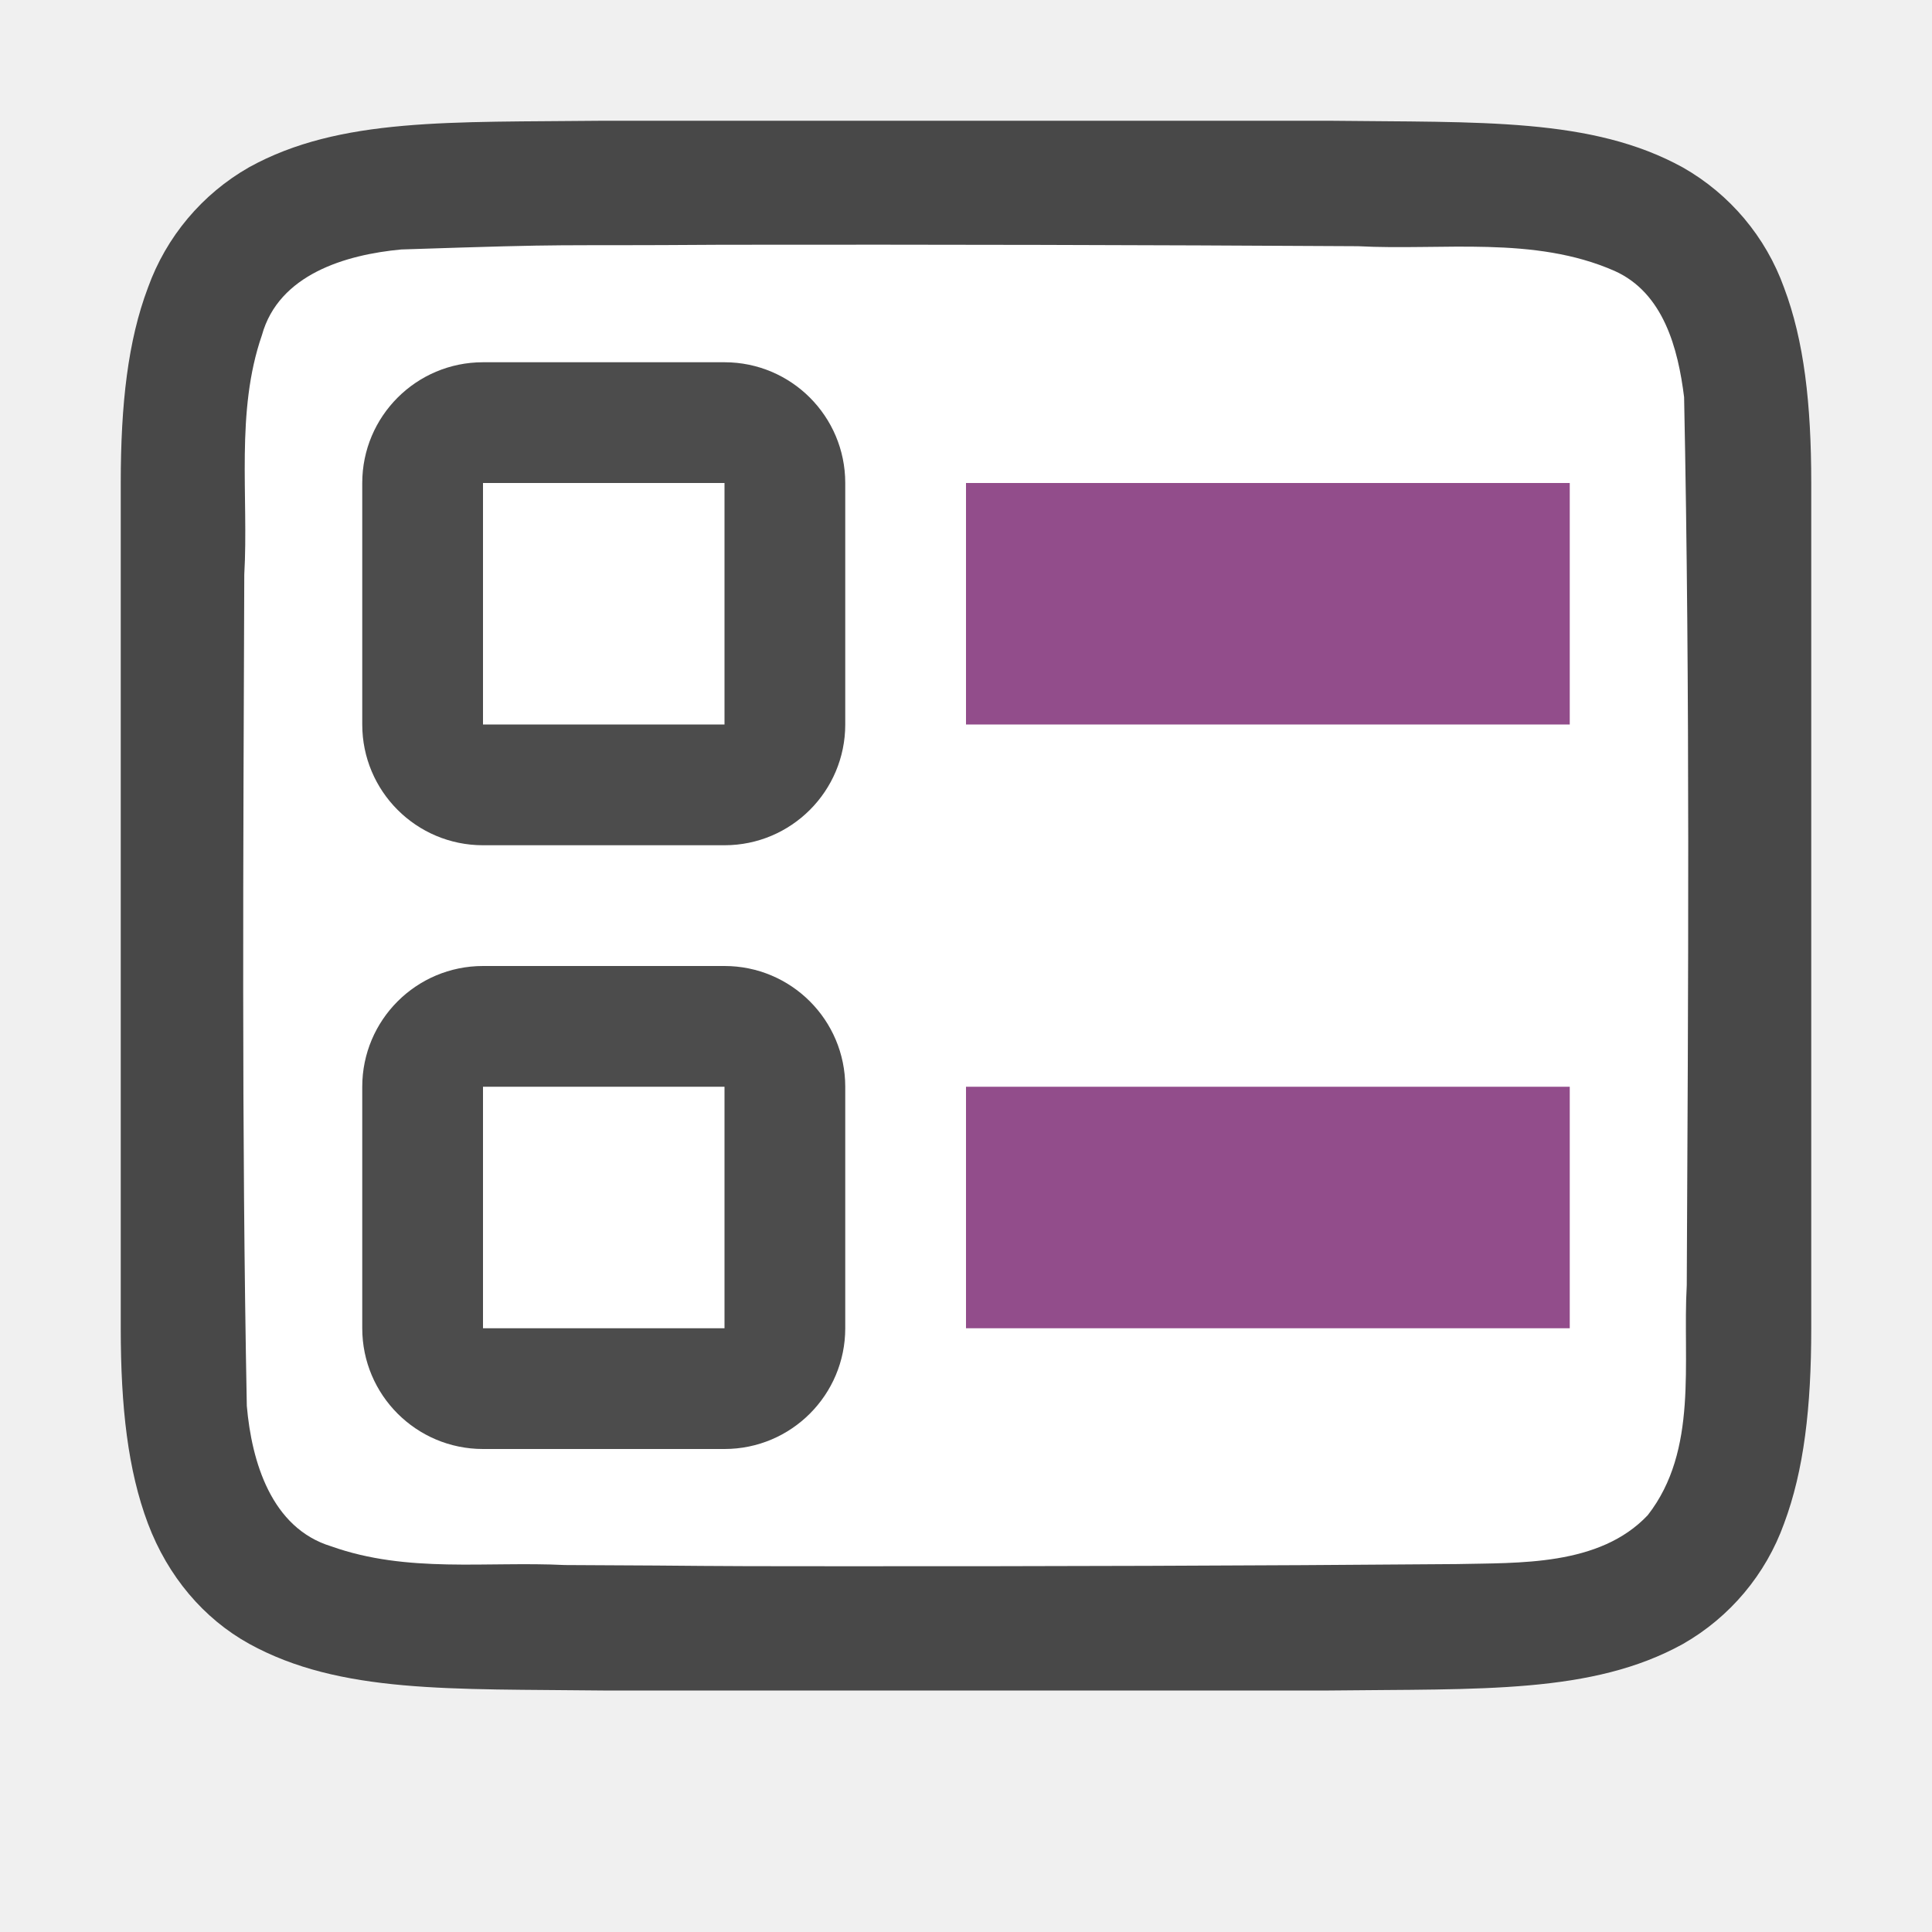
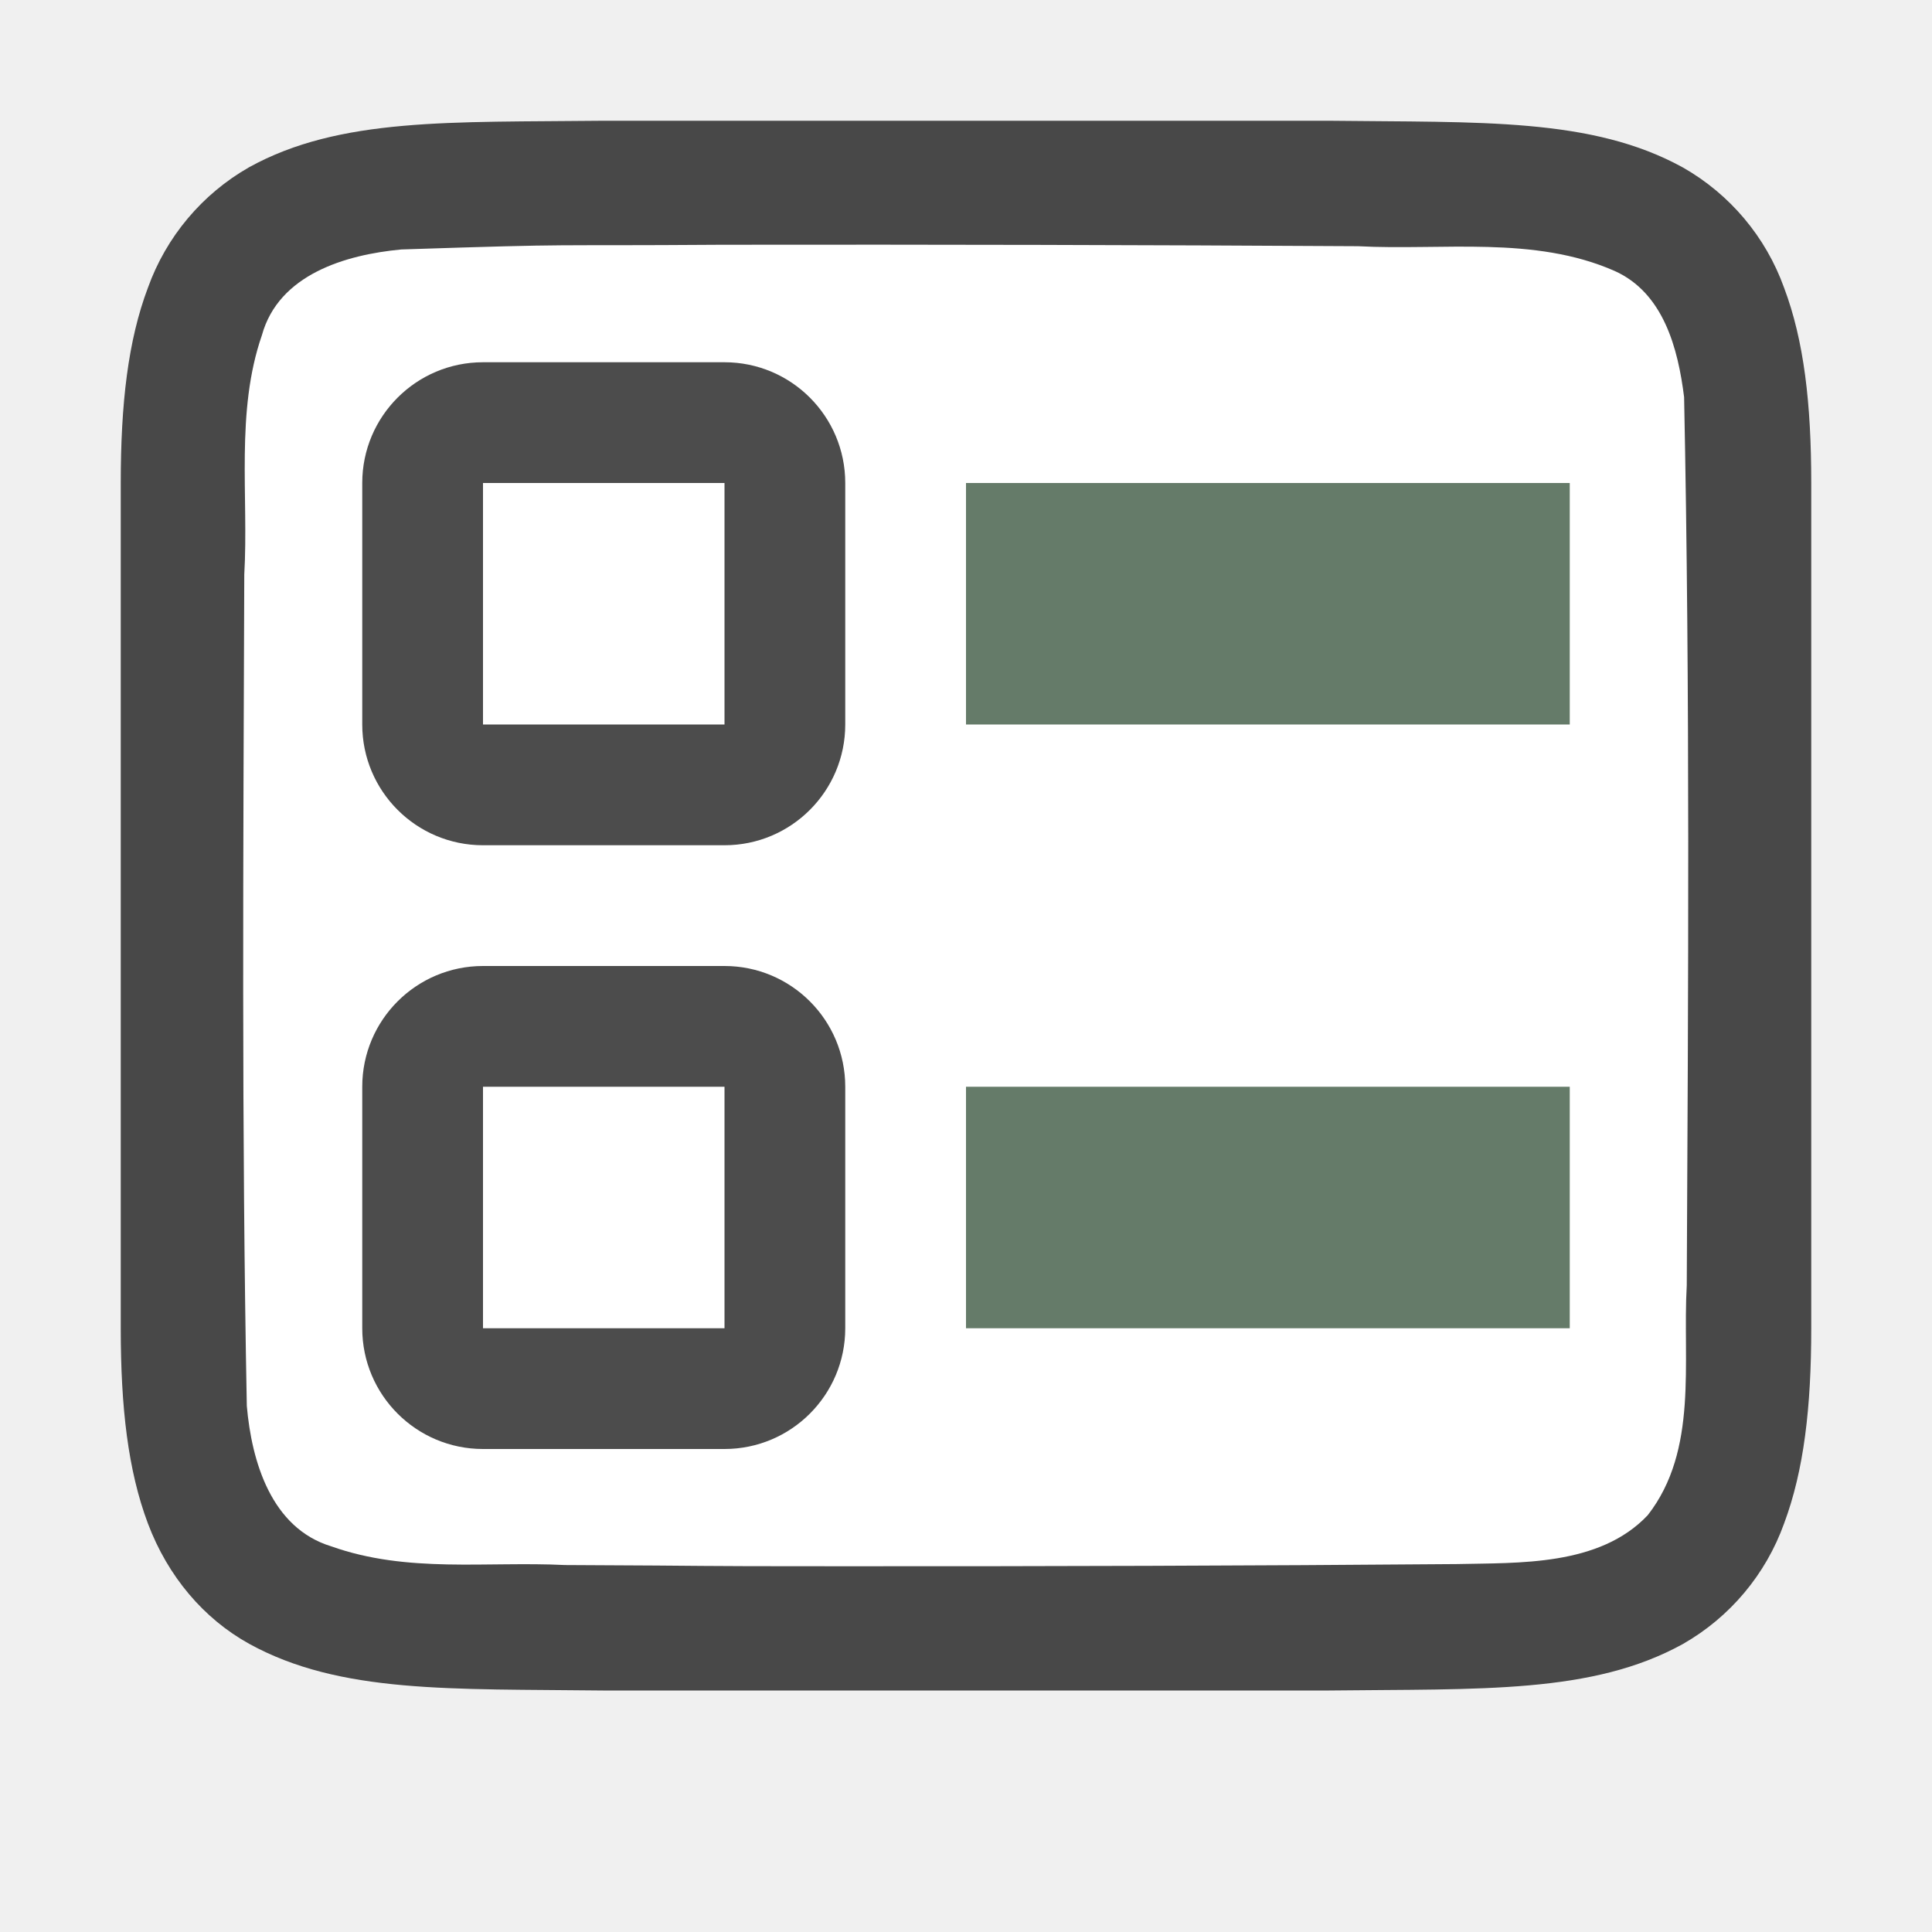
<svg xmlns="http://www.w3.org/2000/svg" viewBox="0 0 16 16">/&gt;<path d="M4.995 1c-1.259.014-2.18-.03-2.932.385a1.88 1.88 0 0 0-.838.998C1.06 2.82 1 3.343 1 4v7c0 .657.06 1.178.225 1.617.165.438.462.788.838.996.753.415 1.674.372 2.932.387H11.005c1.259-.015 2.18.03 2.932-.385a1.88 1.88 0 0 0 .838-.998c.164-.439.225-.96.225-1.617V4c0-.658-.06-1.179-.225-1.617a1.875 1.875 0 0 0-.838-.996c-.753-.415-1.674-.372-2.932-.387H4.998z" style="font-style:normal;font-variant:normal;font-weight:400;font-stretch:normal;font-size:15px;line-height:125%;font-family:Ubuntu;-inkscape-font-specification:Ubuntu;text-align:center;letter-spacing:0;word-spacing:0;writing-mode:lr-tb;text-anchor:middle;display:inline;opacity:.7;fill:#000;fill-opacity:1;stroke:none;stroke-width:1" />
  <path d="M5.983 2.027c-1.557.011-1.11-.012-2.66.039-.46.043-1.015.206-1.154.71-.22.635-.109 1.334-.146 1.982-.008 2.297-.023 4.595.021 6.885.04.462.203 1.012.699 1.163.632.225 1.284.123 1.936.155 1.424.006.85.01 2.275.01 1.705.001 3.409-.004 5.108-.018.512-.012 1.183.02 1.584-.405.421-.54.287-1.268.323-1.904.012-2.444.028-4.91-.022-7.355-.05-.402-.17-.863-.575-1.045-.668-.294-1.426-.168-2.126-.205a715.83 715.83 0 0 0-5.263-.012z" style="opacity:1;vector-effect:none;fill:#fff;fill-opacity:1;stroke:none;stroke-width:1;stroke-linecap:round;stroke-linejoin:bevel;stroke-miterlimit:4;stroke-dasharray:none;stroke-dashoffset:0;stroke-opacity:1" />
-   <path style="opacity:1;vector-effect:none;fill:#924d8b;fill-opacity:1;stroke:none;stroke-width:2.284;stroke-linecap:round;stroke-linejoin:round;stroke-miterlimit:4;stroke-dasharray:none;stroke-dashoffset:0;stroke-opacity:1" d="M8 4h5v2H8z" />
+   <path style="opacity:1;vector-effect:none;fill:#657B69;fill-opacity:1;stroke:none;stroke-width:2.284;stroke-linecap:round;stroke-linejoin:round;stroke-miterlimit:4;stroke-dasharray:none;stroke-dashoffset:0;stroke-opacity:1" d="M8 4h5v2H8z" />
  <rect y="3" x="3" height="4" width="4" style="opacity:.7;vector-effect:none;fill:#000;fill-opacity:1;stroke:none;stroke-width:2.154;stroke-linecap:round;stroke-linejoin:round;stroke-miterlimit:4;stroke-dasharray:none;stroke-dashoffset:0;stroke-opacity:1" ry="1" />
  <path style="opacity:1;vector-effect:none;fill:#fff;fill-opacity:1;stroke:none;stroke-width:2.154;stroke-linecap:round;stroke-linejoin:round;stroke-miterlimit:4;stroke-dasharray:none;stroke-dashoffset:0;stroke-opacity:1" d="M4 4h2v2H4z" />
  <rect style="opacity:.7;vector-effect:none;fill:#000;fill-opacity:1;stroke:none;stroke-width:2.154;stroke-linecap:round;stroke-linejoin:round;stroke-miterlimit:4;stroke-dasharray:none;stroke-dashoffset:0;stroke-opacity:1" width="4" height="4" x="3" y="8" ry="1" />
  <path style="opacity:1;vector-effect:none;fill:#fff;fill-opacity:1;stroke:none;stroke-width:2.154;stroke-linecap:round;stroke-linejoin:round;stroke-miterlimit:4;stroke-dasharray:none;stroke-dashoffset:0;stroke-opacity:1" d="M4 9h2v2H4z" />
-   <path style="opacity:1;vector-effect:none;fill:#924d8b;fill-opacity:1;stroke:none;stroke-width:2.284;stroke-linecap:round;stroke-linejoin:round;stroke-miterlimit:4;stroke-dasharray:none;stroke-dashoffset:0;stroke-opacity:1" d="M8 9h5v2H8z" />
+   <path style="opacity:1;vector-effect:none;fill:#657B69;fill-opacity:1;stroke:none;stroke-width:2.284;stroke-linecap:round;stroke-linejoin:round;stroke-miterlimit:4;stroke-dasharray:none;stroke-dashoffset:0;stroke-opacity:1" d="M8 9h5v2H8z" />
</svg>
